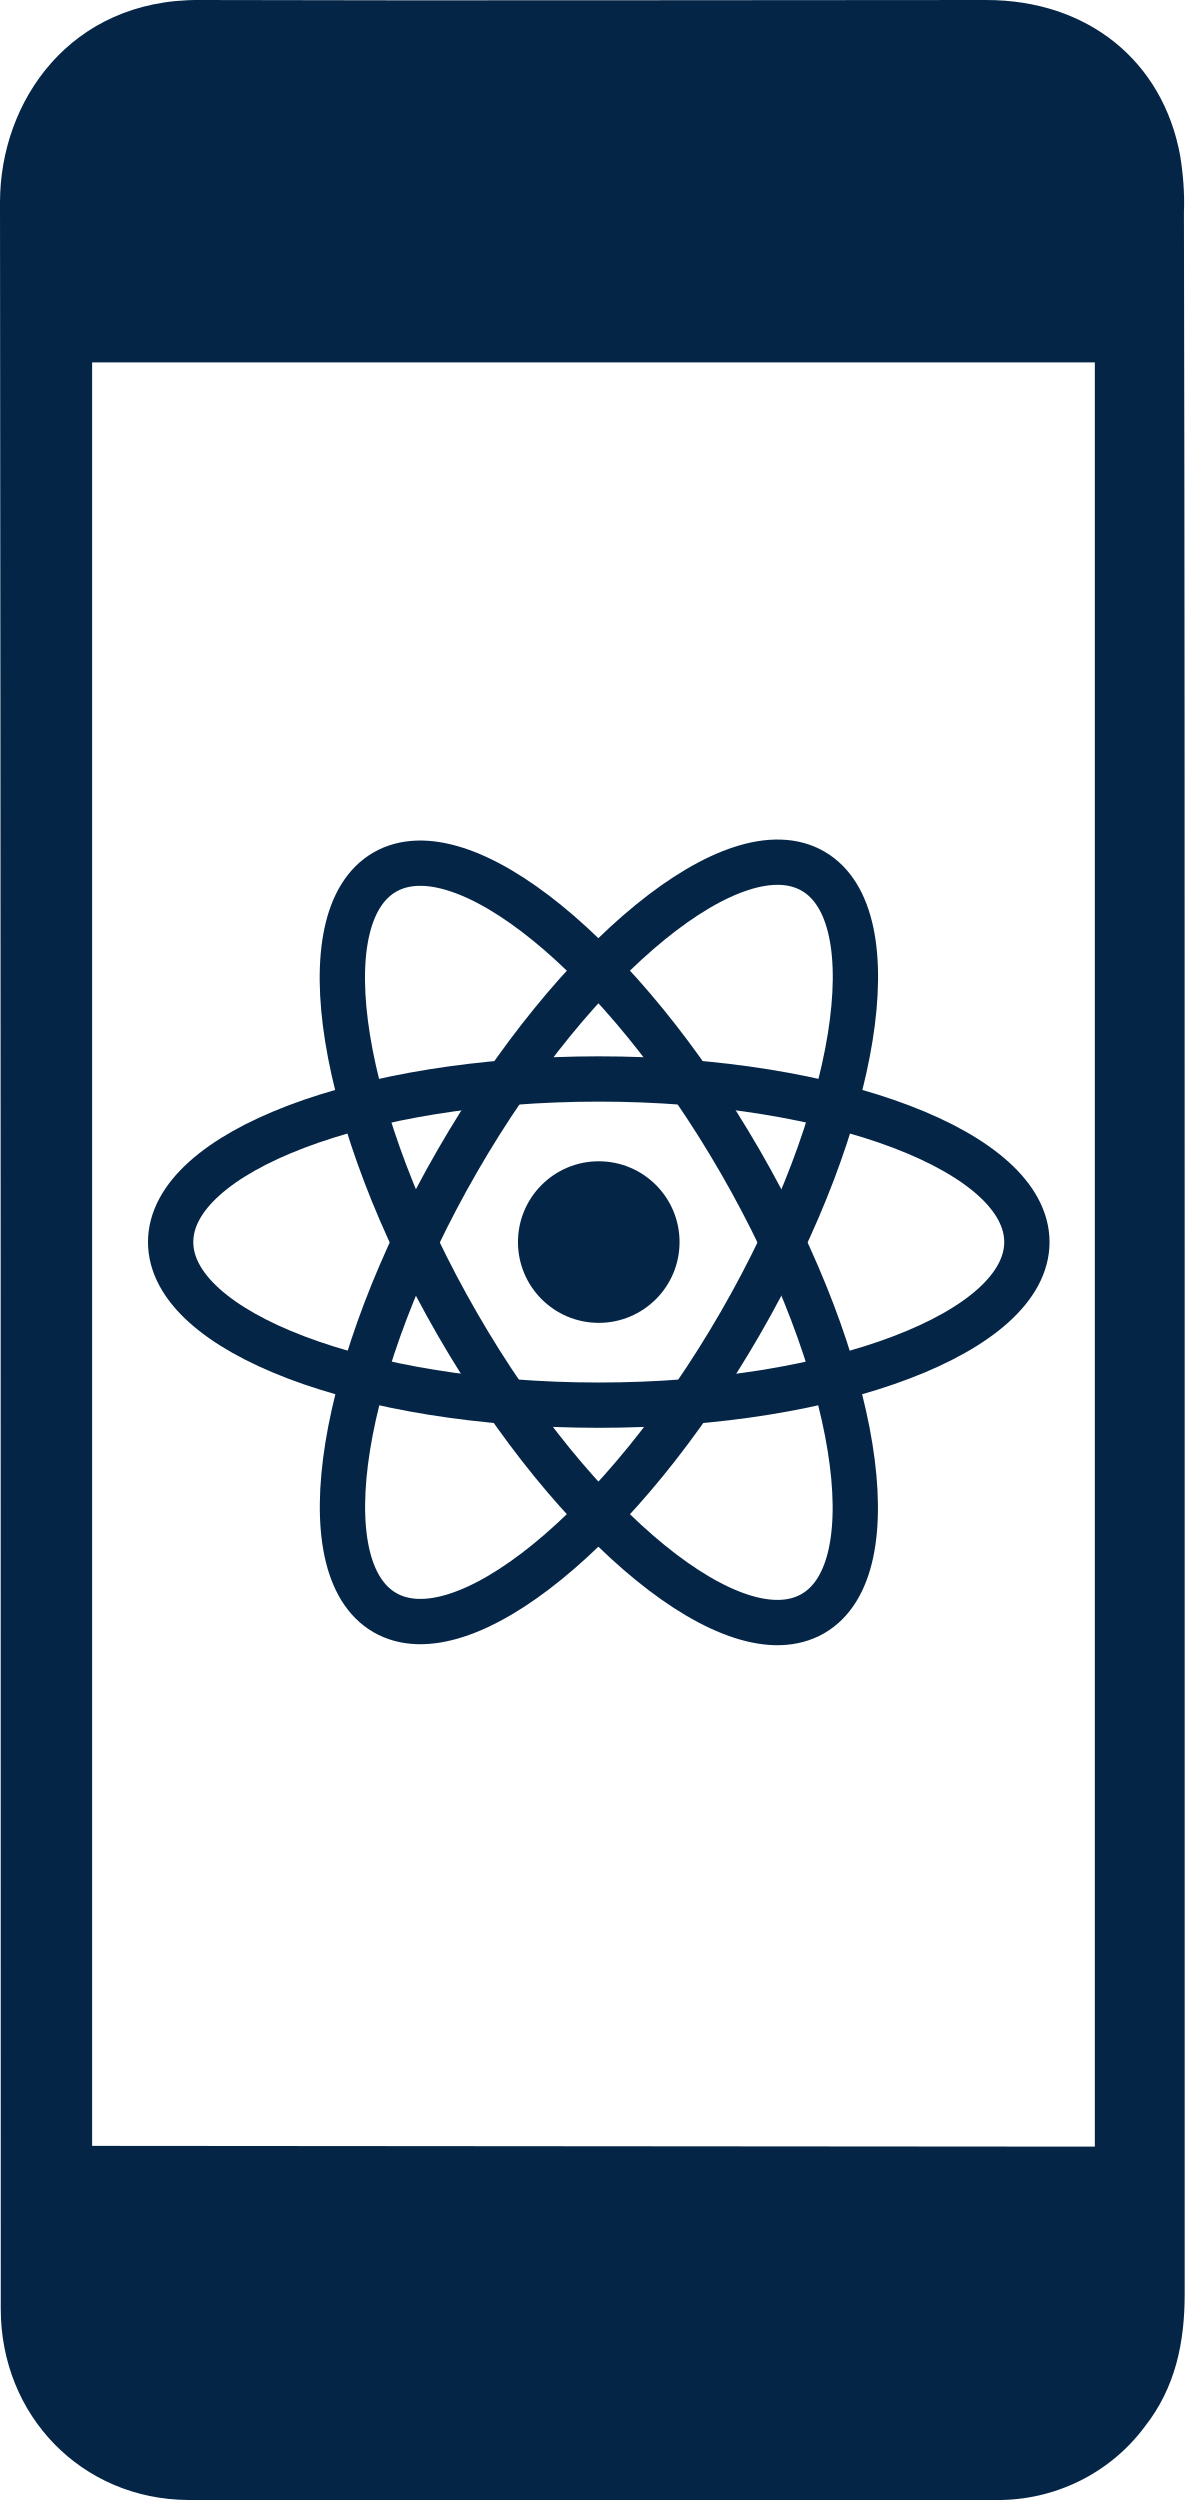
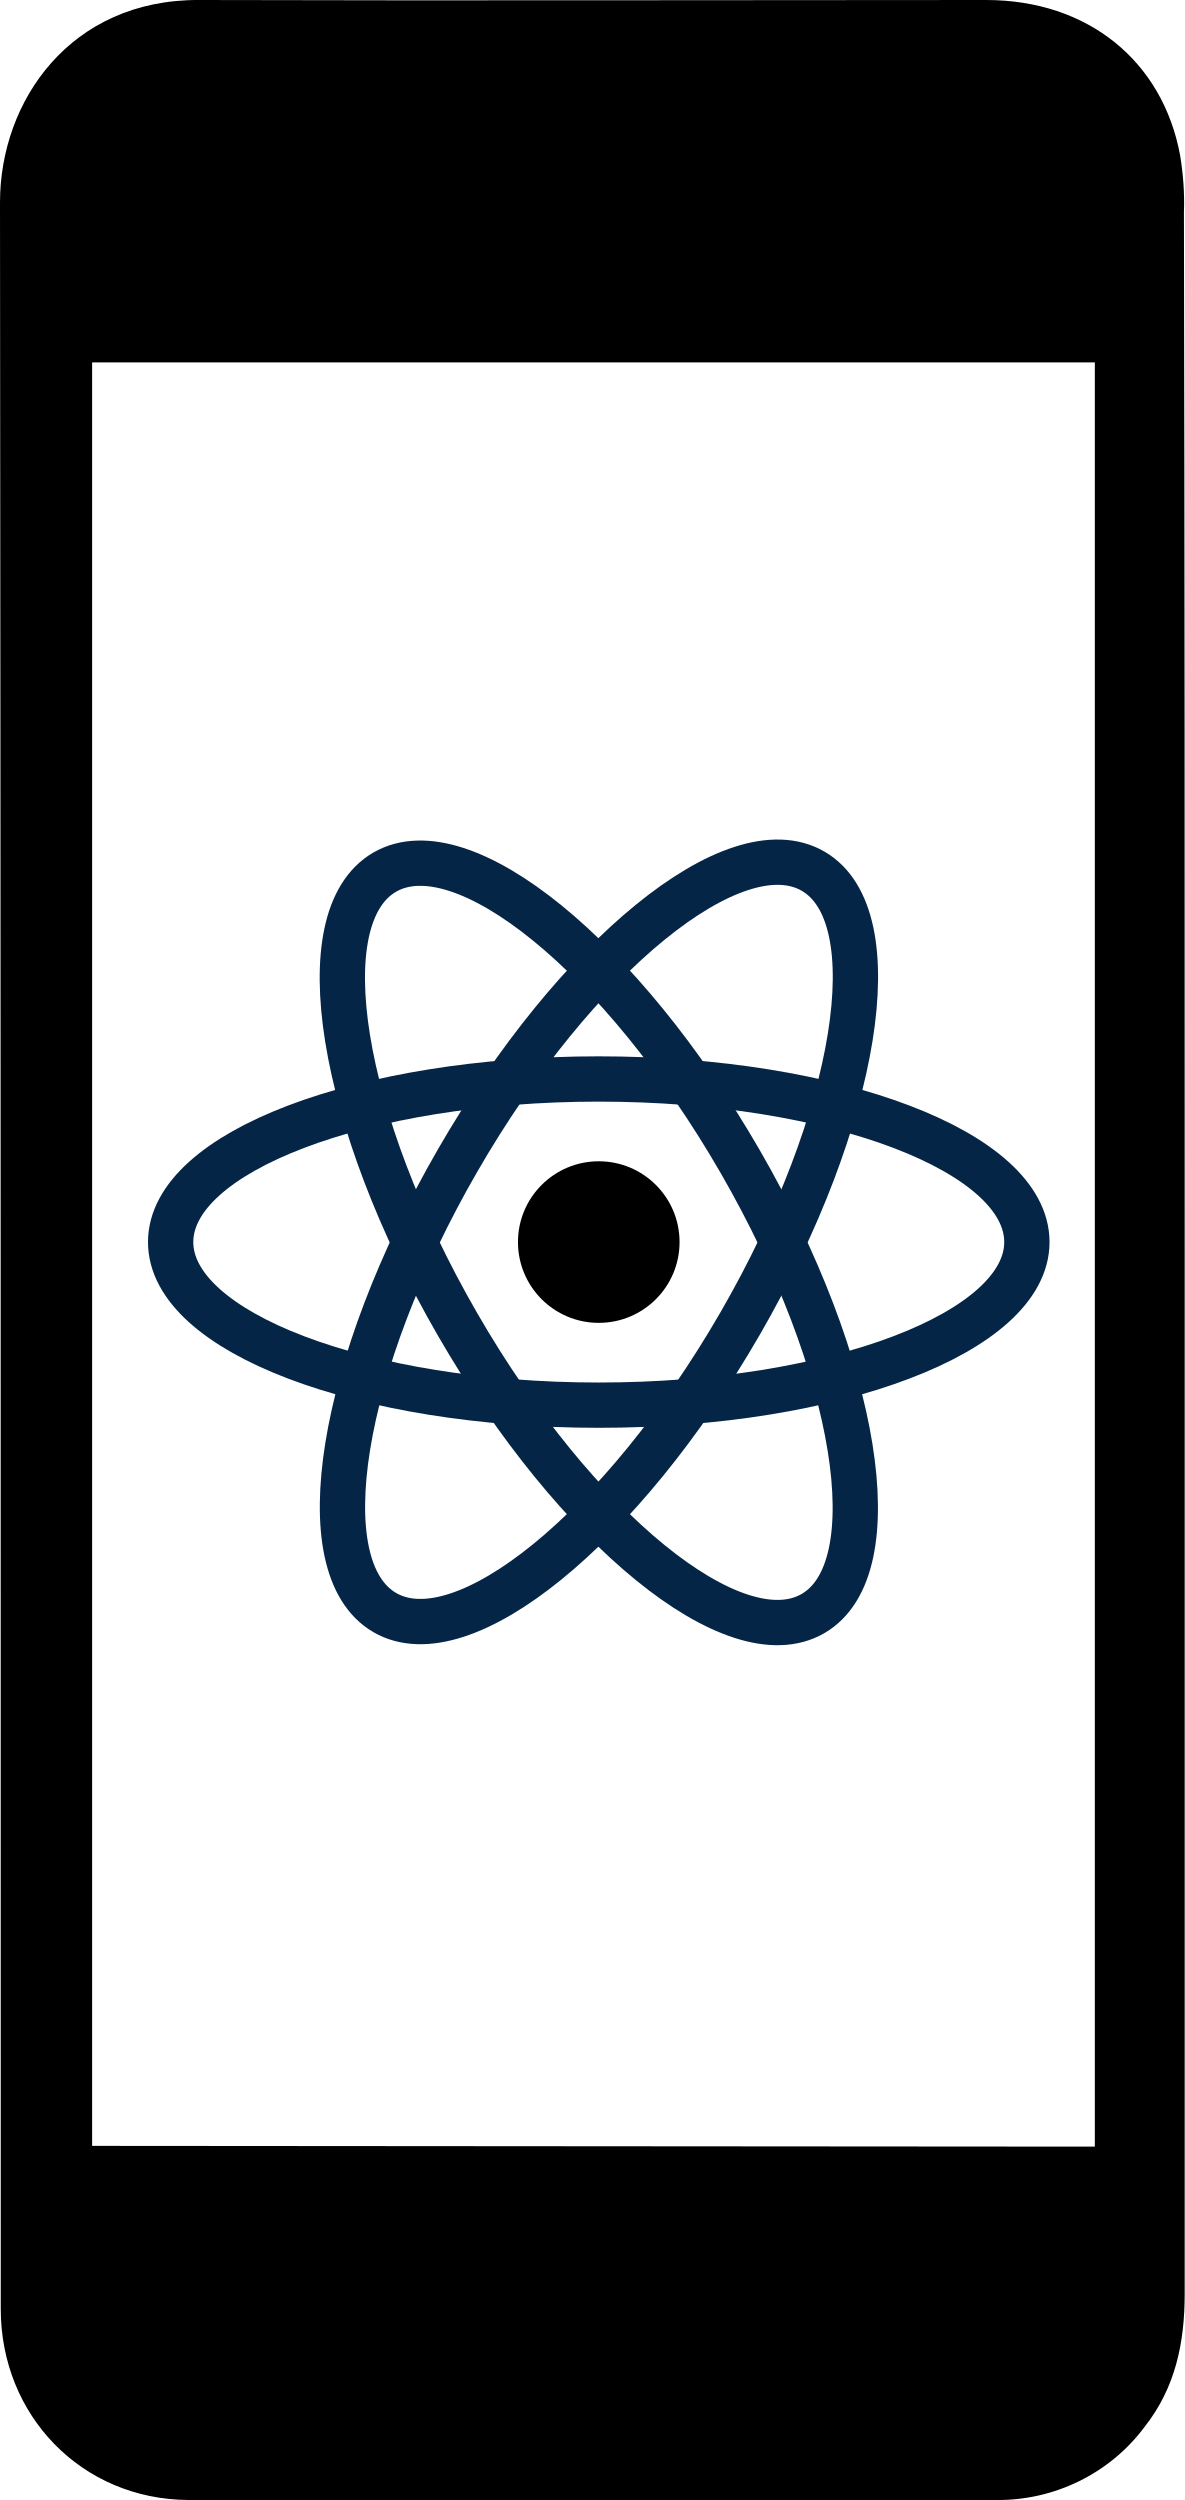
<svg xmlns="http://www.w3.org/2000/svg" version="1.1" id="Layer_1" x="0px" y="0px" viewBox="0 0 156.9 331.1" style="enable-background:new 0 0 156.9 331.1;" xml:space="preserve">
  <style type="text/css">
- 	.st0{fill:#052547;}
+ 	.st0{fill:#000000;}
	.st1{fill:none;stroke:#052547;stroke-width:6;stroke-miterlimit:10;}
</style>
  <circle class="st0" cx="79.3" cy="164.5" r="10.7" />
  <ellipse transform="matrix(0.5 -0.866 0.866 0.5 -102.7826 150.8988)" class="st1" cx="79.3" cy="164.5" rx="56.7" ry="21.6" />
  <ellipse class="st1" cx="79.3" cy="164.5" rx="56.7" ry="21.6" />
  <ellipse transform="matrix(0.866 -0.5 0.5 0.866 -71.6658 61.7125)" class="st1" cx="79.3" cy="164.6" rx="21.6" ry="56.7" />
  <path class="st0" d="M156.9,165.6c0,46.1,0,92.2,0,138.2c0,6.4-1.2,12.4-5.3,17.6c-4.6,6.2-12,9.8-19.7,9.7  c-35.7,0.1-71.3,0.1-107,0C10.8,331,0.1,319.9,0.1,305.8c0-93,0-186-0.1-279C0,13.4,9.3-0.1,26.4,0c34.7,0.1,69.4,0,104.2,0  c13.5,0,23.4,8.1,25.7,20.6c0.4,2.5,0.6,5,0.5,7.5C156.9,73.9,156.9,119.7,156.9,165.6z M145,284.3V48H12.2v236.2L145,284.3  L145,284.3z" />
</svg>
